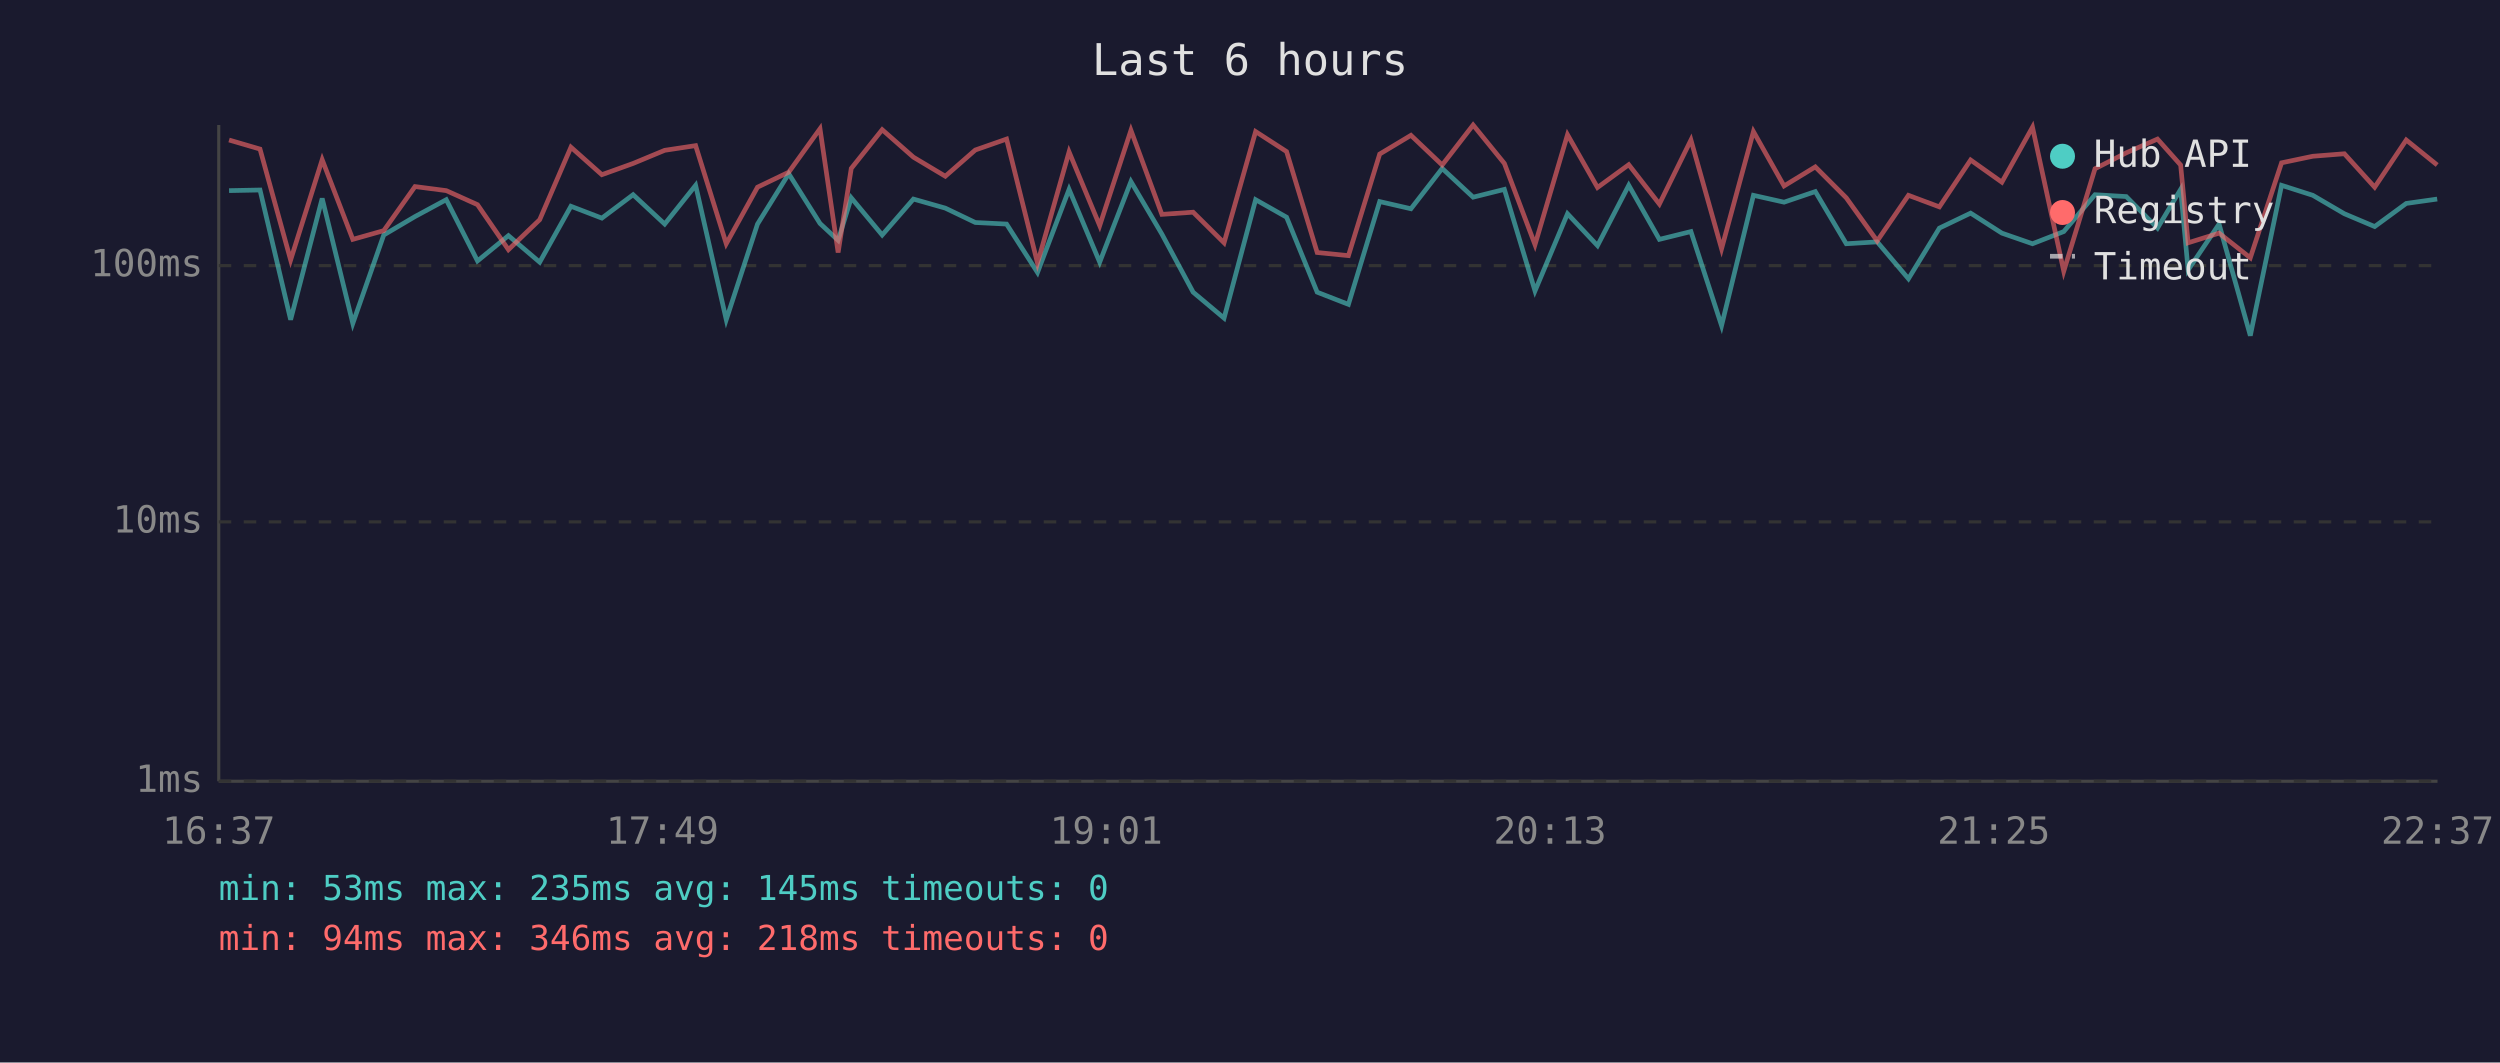
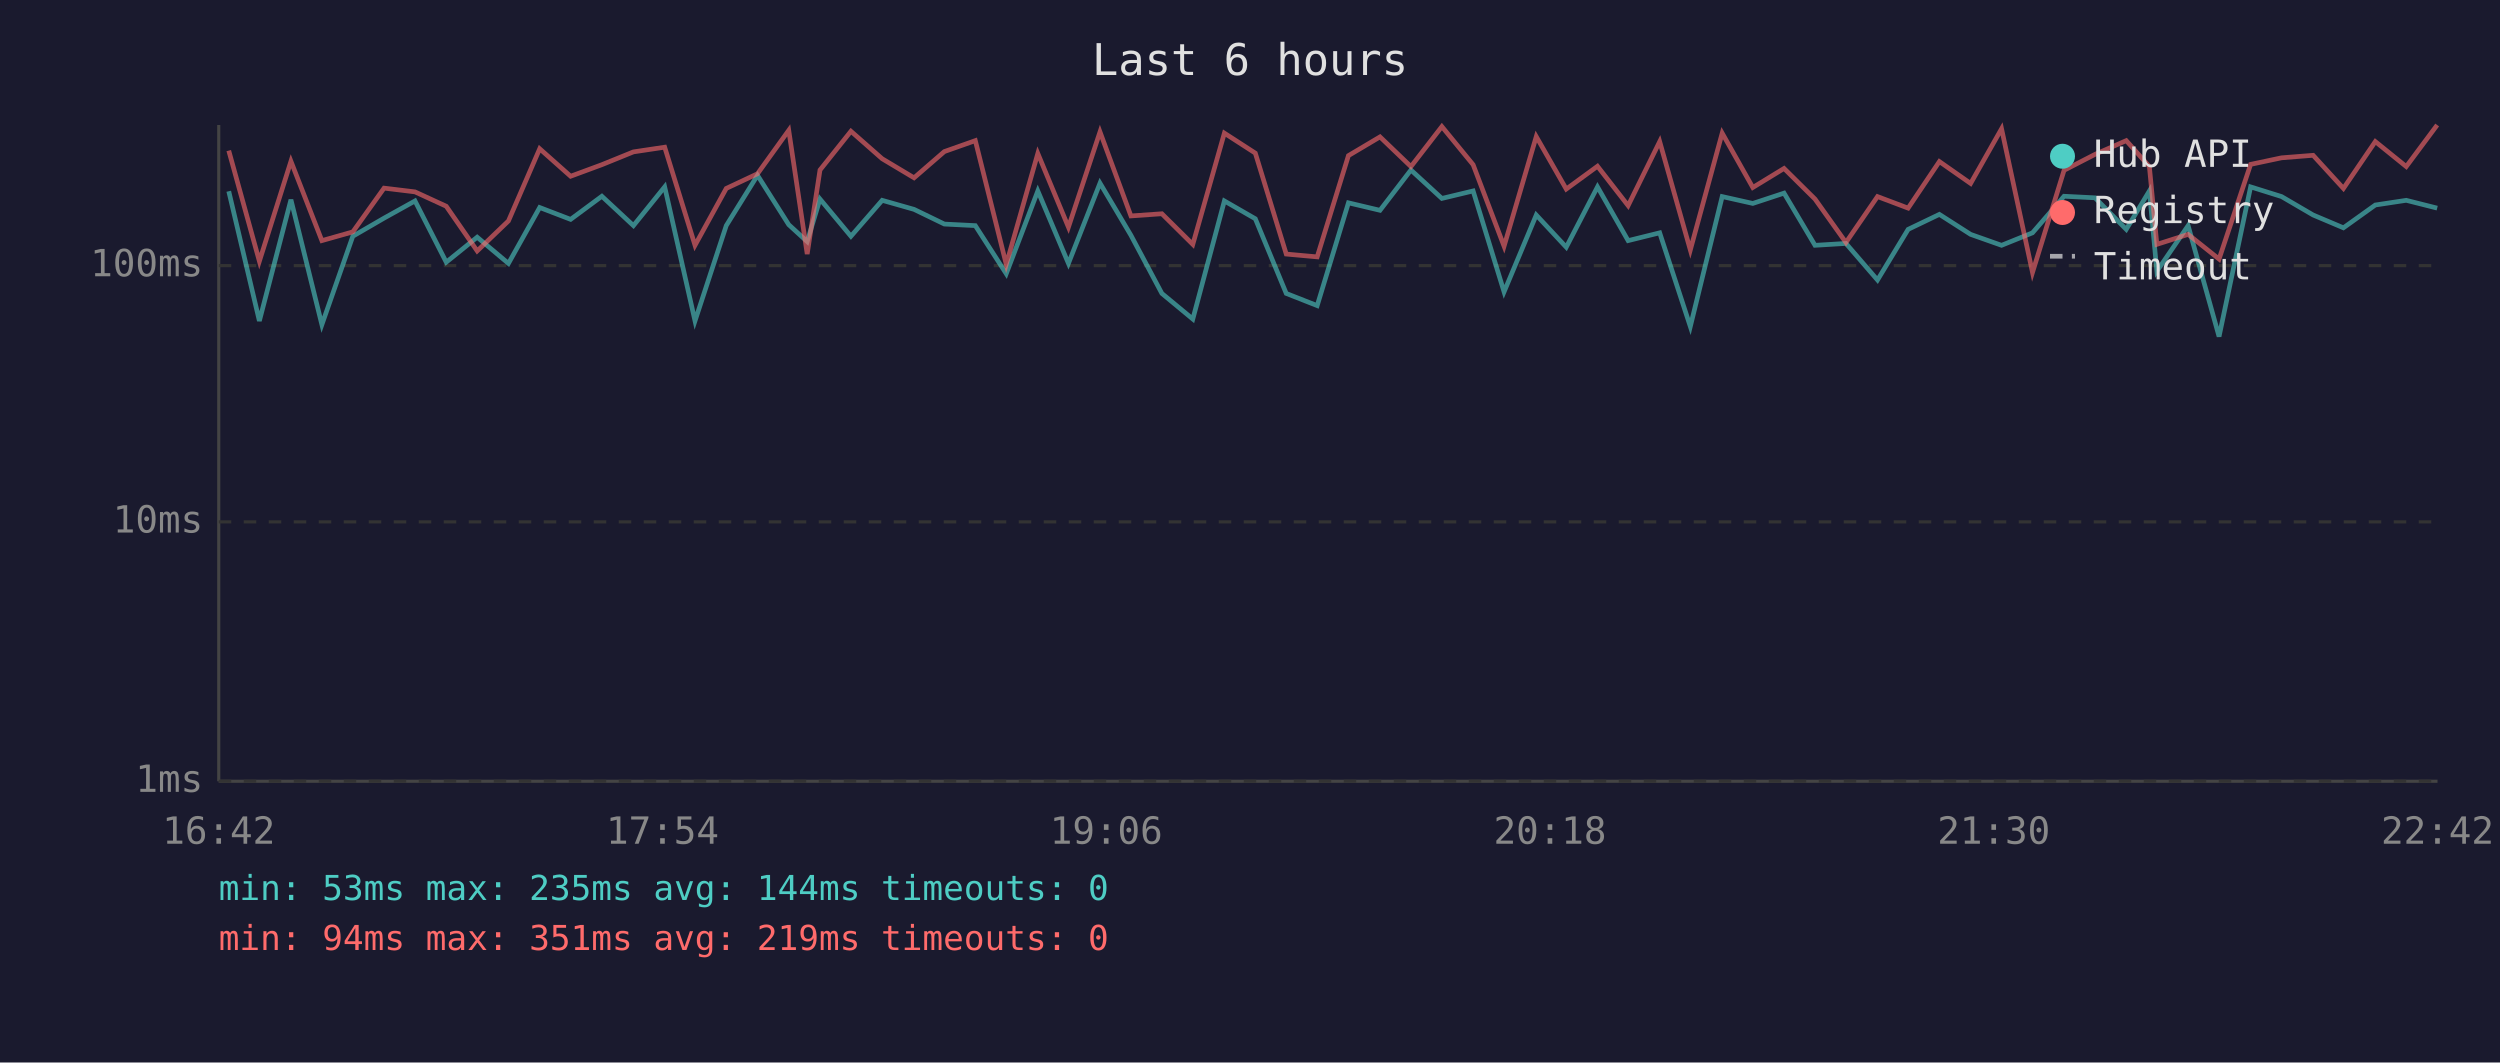
<svg xmlns="http://www.w3.org/2000/svg" viewBox="0 0 800 340" font-family="monospace" font-size="12">
  <rect width="800" height="340" fill="#1a1a2e" />
  <text x="400" y="24" fill="#e0e0e0" font-size="14" text-anchor="middle">Last 6 hours</text>
  <line x1="70" y1="40" x2="70" y2="250" stroke="#444" stroke-width="1" />
  <line x1="70" y1="250" x2="780" y2="250" stroke="#444" stroke-width="1" />
  <line x1="70" y1="250" x2="780" y2="250" stroke="#333" stroke-width="1" stroke-dasharray="4" />
  <text x="65" y="250" fill="#888" text-anchor="end" dominant-baseline="middle">1ms</text>
  <line x1="70" y1="167" x2="780" y2="167" stroke="#333" stroke-width="1" stroke-dasharray="4" />
  <text x="65" y="167" fill="#888" text-anchor="end" dominant-baseline="middle">10ms</text>
  <line x1="70" y1="85" x2="780" y2="85" stroke="#333" stroke-width="1" stroke-dasharray="4" />
  <text x="65" y="85" fill="#888" text-anchor="end" dominant-baseline="middle">100ms</text>
-   <text x="70" y="270" fill="#888" text-anchor="middle">16:37</text>
-   <text x="212" y="270" fill="#888" text-anchor="middle">17:49</text>
-   <text x="354" y="270" fill="#888" text-anchor="middle">19:01</text>
-   <text x="496" y="270" fill="#888" text-anchor="middle">20:13</text>
-   <text x="638" y="270" fill="#888" text-anchor="middle">21:25</text>
-   <text x="780" y="270" fill="#888" text-anchor="middle">22:37</text>
-   <polyline points="73.3,61.0 83.2,60.8 93.0,102.3 103.1,63.5 112.9,103.5 122.8,75.2 132.8,69.3 142.8,63.9 152.8,83.5 162.7,75.4 172.7,83.9 182.7,66.0 192.6,69.8 202.6,62.3 212.7,71.7 222.6,59.3 232.4,102.3 242.4,71.7 252.4,55.6 262.4,71.5 268.2,76.9 272.4,63.3 282.3,75.2 292.3,63.7 302.5,66.6 312.1,71.2 322.1,71.7 332.0,87.2 342.1,60.6 351.9,83.9 361.9,58.1 371.8,74.9 381.8,93.5 391.7,101.8 401.8,63.9 411.7,69.5 421.5,93.5 431.5,97.4 441.5,64.5 451.5,66.8 461.5,53.9 471.4,63.1 481.4,60.6 491.2,93.1 501.6,68.4 511.2,78.6 521.2,59.3 531.0,76.6 541.1,74.1 550.9,104.2 561.1,62.5 570.9,64.7 580.9,61.3 590.8,78.0 600.7,77.4 610.7,89.2 620.6,73.0 630.6,68.2 640.6,74.6 650.4,78.0 660.4,74.1 670.4,62.3 680.4,62.9 690.4,73.0 697.8,60.6 700.2,86.4 710.1,71.7 720.1,107.4 730.1,59.3 740.1,62.5 750.2,68.4 759.9,72.5 770.0,65.1 779.9,63.7" fill="none" stroke="#4ecdc4" stroke-width="1.5" opacity="0.6" />
-   <polyline points="73.3,44.8 83.2,47.7 93.0,83.2 103.1,51.1 112.9,76.6 122.8,73.8 132.8,59.7 142.8,61.0 152.8,65.5 162.7,79.9 172.7,70.3 182.7,47.1 192.6,55.9 202.6,52.3 212.7,48.1 222.6,46.6 232.4,78.0 242.4,59.9 252.4,55.1 262.4,41.2 268.2,80.8 272.4,53.9 282.3,41.5 292.3,50.3 302.5,56.4 312.1,48.0 322.1,44.5 332.0,84.2 342.1,48.6 351.9,72.2 361.9,41.7 371.8,68.6 381.8,67.9 391.7,77.7 401.8,42.1 411.7,48.5 421.5,80.8 431.5,81.8 441.5,49.3 451.5,43.3 461.5,52.8 471.4,40.0 481.4,52.3 491.2,78.3 501.6,43.1 511.2,60.0 521.2,52.7 531.0,65.3 541.1,44.8 550.9,79.6 561.1,42.1 570.9,59.5 580.9,53.4 590.8,63.3 600.7,77.1 610.7,62.5 620.6,66.2 630.6,51.2 640.6,58.3 650.4,40.7 660.4,86.8 670.4,54.0 680.4,48.9 690.4,44.5 697.8,52.8 700.2,77.7 710.1,74.6 720.1,82.5 730.1,52.1 740.1,50.0 750.2,49.2 759.9,59.9 770.0,44.8 779.9,52.8" fill="none" stroke="#ff6b6b" stroke-width="1.5" opacity="0.6" />
+   <text x="70" y="270" fill="#888" text-anchor="middle">16:42</text>
+   <text x="212" y="270" fill="#888" text-anchor="middle">17:54</text>
+   <text x="354" y="270" fill="#888" text-anchor="middle">19:06</text>
+   <text x="496" y="270" fill="#888" text-anchor="middle">20:18</text>
+   <text x="638" y="270" fill="#888" text-anchor="middle">21:30</text>
+   <text x="780" y="270" fill="#888" text-anchor="middle">22:42</text>
+   <polyline points="73.2,61.2 83.0,102.7 93.1,63.9 103.0,103.9 112.9,75.6 122.9,69.8 132.8,64.3 142.8,83.9 152.7,75.9 162.7,84.3 172.7,66.4 182.6,70.2 192.6,62.8 202.7,72.2 212.7,59.8 222.4,102.7 232.4,72.2 242.4,56.1 252.4,71.9 258.3,77.3 262.4,63.7 272.3,75.6 282.3,64.1 292.5,67.0 302.2,71.7 312.1,72.2 322.0,87.6 332.1,61.1 341.9,84.3 352.0,58.6 361.9,75.3 371.8,93.9 381.7,102.1 391.8,64.3 401.7,70.0 411.6,93.9 421.5,97.8 431.5,64.9 441.6,67.3 451.5,54.4 461.4,63.5 471.4,61.1 481.3,93.4 491.6,68.8 501.2,79.1 511.2,59.8 521.0,77.0 531.1,74.5 540.9,104.5 551.1,62.9 560.9,65.1 570.9,61.8 580.8,78.5 590.7,77.9 600.8,89.6 610.6,73.4 620.6,68.6 630.6,75.0 640.5,78.5 650.4,74.5 660.5,62.8 670.4,63.3 680.4,73.4 687.8,61.1 690.2,86.8 700.2,72.2 710.1,107.7 720.2,59.8 730.1,62.9 740.2,68.8 749.9,72.9 760.1,65.6 770.0,64.1 779.9,66.6" fill="none" stroke="#4ecdc4" stroke-width="1.5" opacity="0.6" />
+   <polyline points="73.2,48.2 83.0,83.6 93.1,51.6 103.0,77.0 112.9,74.2 122.9,60.2 132.8,61.4 142.8,66.0 152.7,80.3 162.7,70.7 172.7,47.6 182.6,56.4 192.6,52.7 202.7,48.6 212.7,47.1 222.4,78.5 232.4,60.3 242.4,55.6 252.4,41.7 258.3,81.3 262.4,54.4 272.3,42.0 282.3,50.8 292.5,56.9 302.2,48.5 312.1,45.0 322.0,84.6 332.1,49.1 341.9,72.7 352.0,42.2 361.9,69.1 371.8,68.4 381.7,78.2 391.8,42.6 401.7,49.0 411.6,81.3 421.5,82.2 431.5,49.8 441.6,43.8 451.5,53.3 461.4,40.5 471.4,52.7 481.3,78.8 491.6,43.7 501.2,60.5 511.2,53.2 521.0,65.8 531.1,45.3 540.9,80.0 551.1,42.6 560.9,60.0 570.9,53.9 580.8,63.7 590.7,77.6 600.8,62.9 610.6,66.6 620.6,51.7 630.6,58.7 640.5,41.2 650.4,87.2 660.5,54.5 670.4,49.4 680.4,45.0 687.8,53.3 690.2,78.2 700.2,75.0 710.1,82.9 720.2,52.6 730.1,50.5 740.2,49.7 749.9,60.3 760.1,45.3 770.0,53.3 779.9,40.0" fill="none" stroke="#ff6b6b" stroke-width="1.5" opacity="0.6" />
  <circle cx="660" cy="50" r="4" fill="#4ecdc4" />
  <text x="670" y="50" fill="#e0e0e0" dominant-baseline="middle">Hub API</text>
  <circle cx="660" cy="68" r="4" fill="#ff6b6b" />
  <text x="670" y="68" fill="#e0e0e0" dominant-baseline="middle">Registry</text>
  <line x1="656" y1="82" x2="664" y2="82" stroke="#e0e0e0" stroke-width="1.5" stroke-dasharray="4,3" opacity="0.7" />
  <text x="670" y="86" fill="#e0e0e0" dominant-baseline="middle">Timeout</text>
-   <text x="70" y="288" fill="#4ecdc4" font-size="11">min: 53ms  max: 235ms  avg: 145ms  timeouts: 0</text>
-   <text x="70" y="304" fill="#ff6b6b" font-size="11">min: 94ms  max: 346ms  avg: 218ms  timeouts: 0</text>
+   <text x="70" y="288" fill="#4ecdc4" font-size="11">min: 53ms  max: 235ms  avg: 144ms  timeouts: 0</text>
+   <text x="70" y="304" fill="#ff6b6b" font-size="11">min: 94ms  max: 351ms  avg: 219ms  timeouts: 0</text>
</svg>
